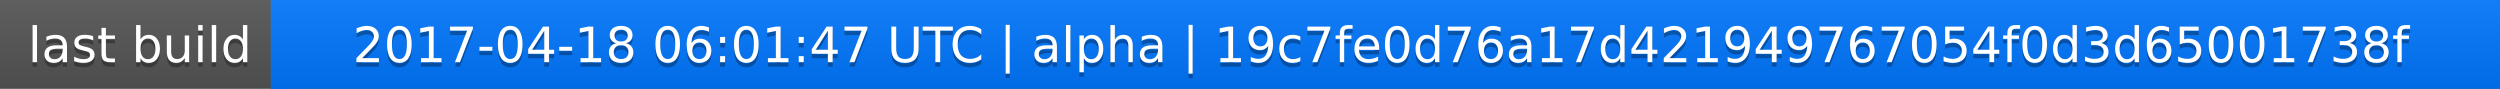
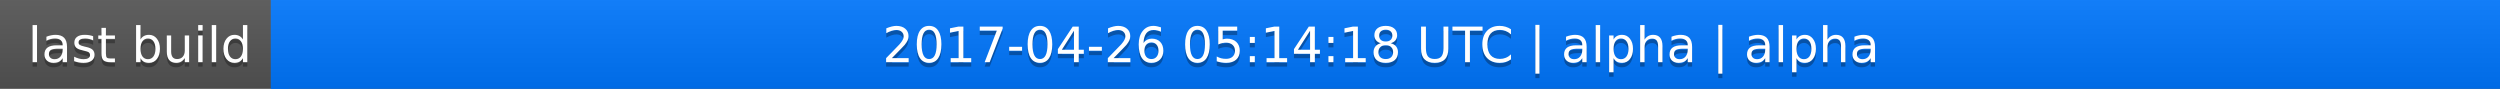
<svg xmlns="http://www.w3.org/2000/svg" width="563" height="20">
  <linearGradient id="a" x2="0" y2="100%">
    <stop offset="0" stop-color="#bbb" stop-opacity=".1" />
    <stop offset="1" stop-opacity=".1" />
  </linearGradient>
  <rect rx="0" width="563" height="20" fill="#555" />
  <rect rx="0" x="61" width="502" height="20" fill="#07f" />
  <path fill="#07f" d="M61 0h4v20h-4z" />
  <rect rx="0" width="563" height="20" fill="url(#a)" />
  <g fill="#fff" text-anchor="middle" font-family="DejaVu Sans,Verdana,Geneva,sans-serif" font-size="11">
    <text x="31.5" y="15" fill="#010101" fill-opacity=".3">last build</text>
    <text x="31.5" y="14">last build</text>
-     <text x="311" y="15" fill="#010101" fill-opacity=".3">2017-04-18 06:01:47 UTC | alpha | 19c7fe0d76a17d421949767054f0d3d65001738f</text>
-     <text x="311" y="14">2017-04-18 06:01:47 UTC | alpha | 19c7fe0d76a17d421949767054f0d3d65001738f</text>
+     <text x="311" y="15" fill="#010101" fill-opacity=".3">2017-04-26 05:14:18 UTC | alpha | alpha</text>
+     <text x="311" y="14">2017-04-26 05:14:18 UTC | alpha | alpha</text>
  </g>
</svg>
